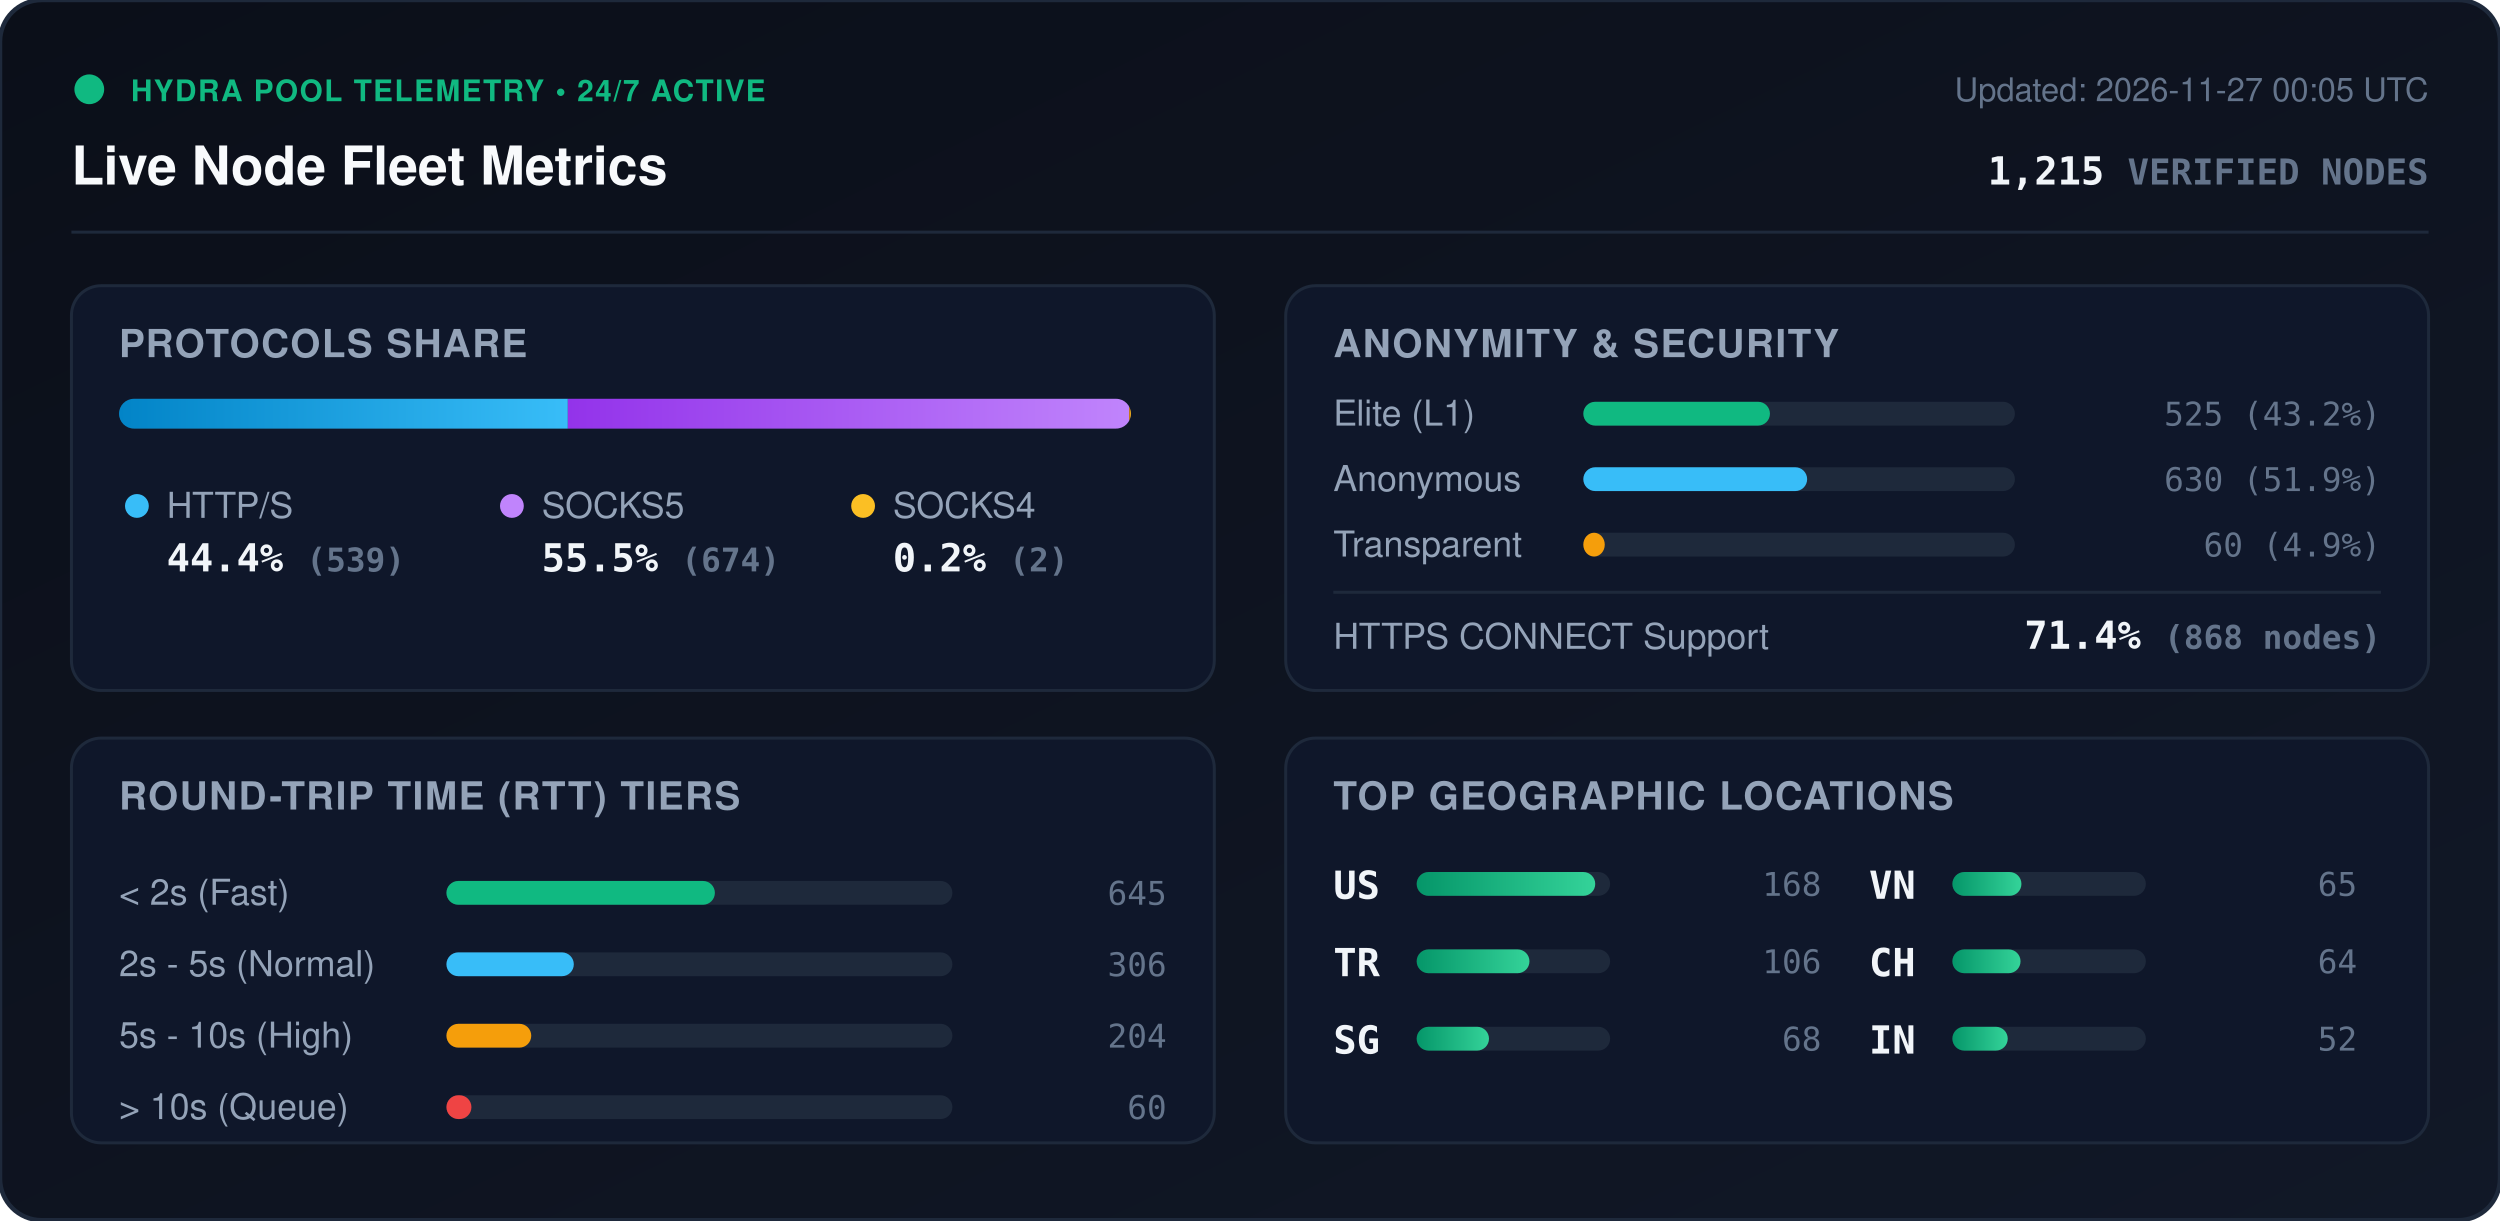
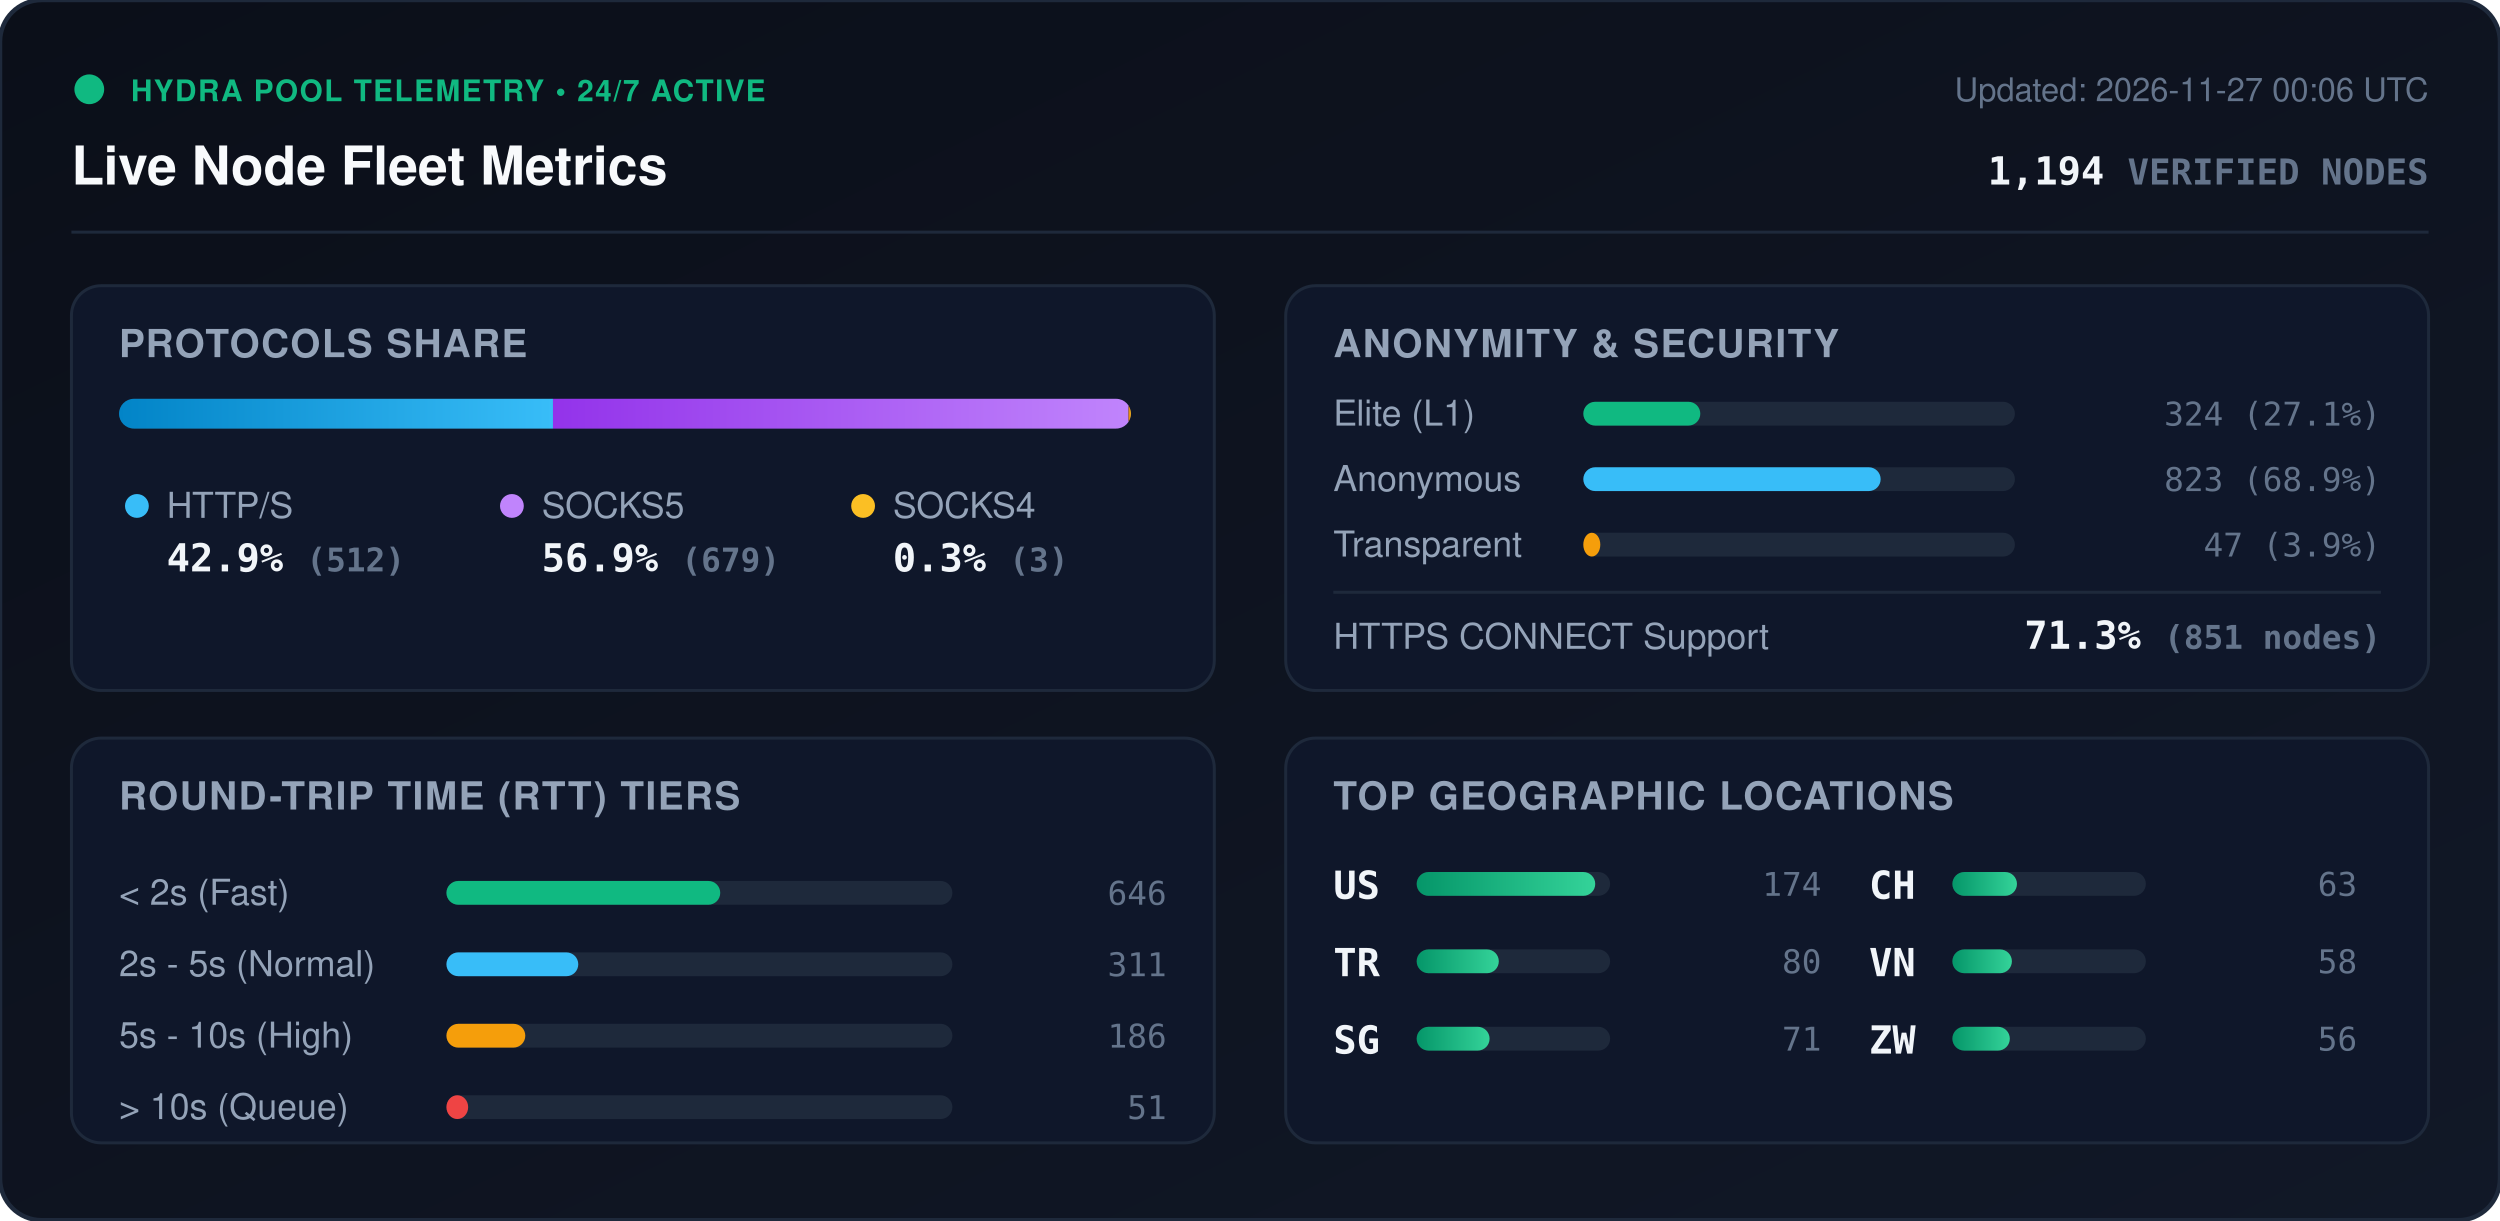
<svg xmlns="http://www.w3.org/2000/svg" viewBox="0 0 840 410" width="840" height="410" style="max-width: 100%; height: auto;">
  <defs>
    <linearGradient id="bg" x1="0%" y1="0%" x2="100%" y2="100%">
      <stop offset="0%" stop-color="#0b0f19" />
      <stop offset="100%" stop-color="#111827" />
    </linearGradient>
    <linearGradient id="bar-http" x1="0%" y1="0%" x2="100%" y2="0%">
      <stop offset="0%" stop-color="#0284c7" />
      <stop offset="100%" stop-color="#38bdf8" />
    </linearGradient>
    <linearGradient id="bar-socks5" x1="0%" y1="0%" x2="100%" y2="0%">
      <stop offset="0%" stop-color="#9333ea" />
      <stop offset="100%" stop-color="#c084fc" />
    </linearGradient>
    <linearGradient id="bar-socks4" x1="0%" y1="0%" x2="100%" y2="0%">
      <stop offset="0%" stop-color="#d97706" />
      <stop offset="100%" stop-color="#fbbf24" />
    </linearGradient>
    <linearGradient id="bar-green" x1="0%" y1="0%" x2="100%" y2="0%">
      <stop offset="0%" stop-color="#059669" />
      <stop offset="100%" stop-color="#34d399" />
    </linearGradient>
    <clipPath id="prog-track-clip">
      <rect width="340.0" height="10" rx="5" />
    </clipPath>
    <style>
      .title { font: 700 18px -apple-system, BlinkMacSystemFont, 'Segoe UI', Helvetica, Arial, sans-serif; fill: #f8fafc; }
      .sub { font: 500 11px -apple-system, BlinkMacSystemFont, 'Segoe UI', Helvetica, Arial, sans-serif; fill: #64748b; }
      .section-hdr { font: 600 13px -apple-system, BlinkMacSystemFont, 'Segoe UI', Helvetica, Arial, sans-serif; fill: #94a3b8; letter-spacing: 0.5px; }
      .metric-val { font: 700 13px -apple-system, BlinkMacSystemFont, 'Segoe UI', Helvetica, Arial, sans-serif; fill: #f1f5f9; }
      .metric-lbl { font: 500 12px -apple-system, BlinkMacSystemFont, 'Segoe UI', Helvetica, Arial, sans-serif; fill: #94a3b8; }
      .badge-txt { font: 700 10px -apple-system, BlinkMacSystemFont, 'Segoe UI', Helvetica, Arial, sans-serif; fill: #10b981; letter-spacing: 0.5px; }
      .mono { font-family: ui-monospace, SFMono-Regular, Menlo, Monaco, Consolas, monospace; }
      .pulse { animation: beacon 2s infinite ease-in-out; }
      @keyframes beacon { 0%, 100% { opacity: 1; } 50% { opacity: 0.35; } }
    </style>
  </defs>
  <rect width="840" height="410" rx="14" fill="url(#bg)" stroke="#1e293b" stroke-width="1.5" />
  <g transform="translate(24, 24)">
    <circle cx="6" cy="6" r="5" fill="#10b981" class="pulse" />
    <text x="20" y="10" class="badge-txt">HYDRA POOL TELEMETRY • 24/7 ACTIVE</text>
    <text x="0" y="38" class="title">Live Node Fleet Metrics</text>
-     <text x="792" y="10" text-anchor="end" class="sub">Updated: 2026-11-27 00:05 UTC</text>
-     <text x="792" y="38" text-anchor="end" class="metric-val mono" fill="#38bdf8">1,215 <tspan font-size="12" fill="#64748b">VERIFIED NODES</tspan>
+     <text x="792" y="10" text-anchor="end" class="sub">Updated: 2026-11-27 00:06 UTC</text>
+     <text x="792" y="38" text-anchor="end" class="metric-val mono" fill="#38bdf8">1,194 <tspan font-size="12" fill="#64748b">VERIFIED NODES</tspan>
    </text>
  </g>
  <line x1="24" y1="78" x2="816" y2="78" stroke="#1e293b" stroke-width="1" />
  <g transform="translate(24, 96)">
    <rect width="384" height="136" rx="10" fill="#0f172a" stroke="#1e293b" />
    <text x="16" y="24" class="section-hdr">PROTOCOLS SHARE</text>
    <g transform="translate(16, 38)">
      <rect width="340.0" height="10" rx="5" fill="#1e293b" />
      <g clip-path="url(#prog-track-clip)">
-         <rect x="0" width="150.8" height="10" fill="url(#bar-http)" />
-         <rect x="150.8" width="188.6" height="10" fill="url(#bar-socks5)" />
-         <rect x="339.4" width="0.6" height="10" fill="url(#bar-socks4)" />
+         <rect x="0" width="145.8" height="10" fill="url(#bar-http)" />
+         <rect x="145.8" width="193.4" height="10" fill="url(#bar-socks5)" />
+         <rect x="339.2" width="0.9" height="10" fill="url(#bar-socks4)" />
      </g>
    </g>
    <g transform="translate(16, 68)">
      <circle cx="6" cy="6" r="4" fill="#38bdf8" />
      <text x="16" y="10" class="metric-lbl">HTTP/S</text>
-       <text x="16" y="28" class="metric-val mono">44.4% <tspan font-size="11" fill="#64748b">(539)</tspan>
+       <text x="16" y="28" class="metric-val mono">42.9% <tspan font-size="11" fill="#64748b">(512)</tspan>
      </text>
      <circle cx="132" cy="6" r="4" fill="#c084fc" />
      <text x="142" y="10" class="metric-lbl">SOCKS5</text>
-       <text x="142" y="28" class="metric-val mono">55.5% <tspan font-size="11" fill="#64748b">(674)</tspan>
+       <text x="142" y="28" class="metric-val mono">56.9% <tspan font-size="11" fill="#64748b">(679)</tspan>
      </text>
      <circle cx="250" cy="6" r="4" fill="#fbbf24" />
      <text x="260" y="10" class="metric-lbl">SOCKS4</text>
-       <text x="260" y="28" class="metric-val mono">0.2% <tspan font-size="11" fill="#64748b">(2)</tspan>
+       <text x="260" y="28" class="metric-val mono">0.3% <tspan font-size="11" fill="#64748b">(3)</tspan>
      </text>
    </g>
  </g>
  <g transform="translate(432, 96)">
    <rect width="384" height="136" rx="10" fill="#0f172a" stroke="#1e293b" />
    <text x="16" y="24" class="section-hdr">ANONYMITY &amp; SECURITY</text>
    <text x="16" y="47" class="metric-lbl">Elite (L1)</text>
    <rect x="100" y="39" width="145.0" height="8" rx="4" fill="#1e293b" />
-     <rect x="100" y="39" width="62.7" height="8" rx="4" fill="#10b981" />
-     <text x="368" y="47" text-anchor="end" class="mono sub" fill="#e2e8f0">525 (43.2%)</text>
+     <rect x="100" y="39" width="39.3" height="8" rx="4" fill="#10b981" />
+     <text x="368" y="47" text-anchor="end" class="mono sub" fill="#e2e8f0">324 (27.1%)</text>
    <text x="16" y="69" class="metric-lbl">Anonymous</text>
    <rect x="100" y="61" width="145.0" height="8" rx="4" fill="#1e293b" />
-     <rect x="100" y="61" width="75.2" height="8" rx="4" fill="#38bdf8" />
-     <text x="368" y="69" text-anchor="end" class="mono sub" fill="#e2e8f0">630 (51.9%)</text>
+     <rect x="100" y="61" width="99.9" height="8" rx="4" fill="#38bdf8" />
+     <text x="368" y="69" text-anchor="end" class="mono sub" fill="#e2e8f0">823 (68.9%)</text>
    <text x="16" y="91" class="metric-lbl">Transparent</text>
    <rect x="100" y="83" width="145.0" height="8" rx="4" fill="#1e293b" />
-     <rect x="100" y="83" width="7.2" height="8" rx="4" fill="#f59e0b" />
-     <text x="368" y="91" text-anchor="end" class="mono sub" fill="#e2e8f0">60 (4.9%)</text>
+     <rect x="100" y="83" width="5.7" height="8" rx="4" fill="#f59e0b" />
+     <text x="368" y="91" text-anchor="end" class="mono sub" fill="#e2e8f0">47 (3.9%)</text>
    <line x1="16" y1="103" x2="368" y2="103" stroke="#1e293b" stroke-width="1" />
    <text x="16" y="122" class="metric-lbl">HTTPS CONNECT Support</text>
-     <text x="368" y="122" text-anchor="end" class="metric-val mono" fill="#34d399">71.4% <tspan font-size="11" fill="#64748b">(868 nodes)</tspan>
+     <text x="368" y="122" text-anchor="end" class="metric-val mono" fill="#34d399">71.3% <tspan font-size="11" fill="#64748b">(851 nodes)</tspan>
    </text>
  </g>
  <g transform="translate(24, 248)">
    <rect width="384" height="136" rx="10" fill="#0f172a" stroke="#1e293b" />
    <text x="16" y="24" class="section-hdr">ROUND-TRIP TIME (RTT) TIERS</text>
    <g transform="translate(16, 42)">
      <text x="0" y="14" class="metric-lbl">&lt; 2s (Fast)</text>
      <rect x="110" y="6" width="170" height="8" rx="4" fill="#1e293b" />
-       <rect x="110" y="6" width="90.2" height="8" rx="4" fill="#10b981" />
-       <text x="352" y="14" text-anchor="end" class="mono sub">645</text>
+       <rect x="110" y="6" width="92.0" height="8" rx="4" fill="#10b981" />
+       <text x="352" y="14" text-anchor="end" class="mono sub">646</text>
      <text x="0" y="38" class="metric-lbl">2s - 5s (Normal)</text>
      <rect x="110" y="30" width="170" height="8" rx="4" fill="#1e293b" />
-       <rect x="110" y="30" width="42.8" height="8" rx="4" fill="#38bdf8" />
-       <text x="352" y="38" text-anchor="end" class="mono sub">306</text>
+       <rect x="110" y="30" width="44.3" height="8" rx="4" fill="#38bdf8" />
+       <text x="352" y="38" text-anchor="end" class="mono sub">311</text>
      <text x="0" y="62" class="metric-lbl">5s - 10s (High)</text>
      <rect x="110" y="54" width="170" height="8" rx="4" fill="#1e293b" />
-       <rect x="110" y="54" width="28.5" height="8" rx="4" fill="#f59e0b" />
-       <text x="352" y="62" text-anchor="end" class="mono sub">204</text>
+       <rect x="110" y="54" width="26.5" height="8" rx="4" fill="#f59e0b" />
+       <text x="352" y="62" text-anchor="end" class="mono sub">186</text>
      <text x="0" y="86" class="metric-lbl">&gt; 10s (Queue)</text>
      <rect x="110" y="78" width="170" height="8" rx="4" fill="#1e293b" />
-       <rect x="110" y="78" width="8.4" height="8" rx="4" fill="#ef4444" />
-       <text x="352" y="86" text-anchor="end" class="mono sub">60</text>
+       <rect x="110" y="78" width="7.3" height="8" rx="4" fill="#ef4444" />
+       <text x="352" y="86" text-anchor="end" class="mono sub">51</text>
    </g>
  </g>
  <g transform="translate(432, 248)">
    <rect width="384" height="136" rx="10" fill="#0f172a" stroke="#1e293b" />
    <text x="16" y="24" class="section-hdr">TOP GEOGRAPHIC LOCATIONS</text>
    <g transform="translate(16, 42)">
      <g transform="translate(0, 0)">
        <text x="0" y="12" class="mono metric-val" font-size="12">US</text>
        <rect x="28" y="3" width="65" height="8" rx="4" fill="#1e293b" />
        <rect x="28" y="3" width="60.0" height="8" rx="4" fill="url(#bar-green)" />
-         <text x="164" y="11" text-anchor="end" class="mono sub">168</text>
+         <text x="164" y="11" text-anchor="end" class="mono sub">174</text>
      </g>
      <g transform="translate(0, 26)">
        <text x="0" y="12" class="mono metric-val" font-size="12">TR</text>
        <rect x="28" y="3" width="65" height="8" rx="4" fill="#1e293b" />
-         <rect x="28" y="3" width="37.9" height="8" rx="4" fill="url(#bar-green)" />
-         <text x="164" y="11" text-anchor="end" class="mono sub">106</text>
+         <rect x="28" y="3" width="27.6" height="8" rx="4" fill="url(#bar-green)" />
+         <text x="164" y="11" text-anchor="end" class="mono sub">80</text>
      </g>
      <g transform="translate(0, 52)">
        <text x="0" y="12" class="mono metric-val" font-size="12">SG</text>
        <rect x="28" y="3" width="65" height="8" rx="4" fill="#1e293b" />
-         <rect x="28" y="3" width="24.3" height="8" rx="4" fill="url(#bar-green)" />
-         <text x="164" y="11" text-anchor="end" class="mono sub">68</text>
+         <rect x="28" y="3" width="24.5" height="8" rx="4" fill="url(#bar-green)" />
+         <text x="164" y="11" text-anchor="end" class="mono sub">71</text>
      </g>
      <g transform="translate(180, 0)">
+         <text x="0" y="12" class="mono metric-val" font-size="12">CH</text>
+         <rect x="28" y="3" width="65" height="8" rx="4" fill="#1e293b" />
+         <rect x="28" y="3" width="21.7" height="8" rx="4" fill="url(#bar-green)" />
+         <text x="164" y="11" text-anchor="end" class="mono sub">63</text>
+       </g>
+       <g transform="translate(180, 26)">
        <text x="0" y="12" class="mono metric-val" font-size="12">VN</text>
        <rect x="28" y="3" width="65" height="8" rx="4" fill="#1e293b" />
-         <rect x="28" y="3" width="23.2" height="8" rx="4" fill="url(#bar-green)" />
-         <text x="164" y="11" text-anchor="end" class="mono sub">65</text>
-       </g>
-       <g transform="translate(180, 26)">
-         <text x="0" y="12" class="mono metric-val" font-size="12">CH</text>
-         <rect x="28" y="3" width="65" height="8" rx="4" fill="#1e293b" />
-         <rect x="28" y="3" width="22.9" height="8" rx="4" fill="url(#bar-green)" />
-         <text x="164" y="11" text-anchor="end" class="mono sub">64</text>
+         <rect x="28" y="3" width="20.0" height="8" rx="4" fill="url(#bar-green)" />
+         <text x="164" y="11" text-anchor="end" class="mono sub">58</text>
      </g>
      <g transform="translate(180, 52)">
-         <text x="0" y="12" class="mono metric-val" font-size="12">IN</text>
+         <text x="0" y="12" class="mono metric-val" font-size="12">ZW</text>
        <rect x="28" y="3" width="65" height="8" rx="4" fill="#1e293b" />
-         <rect x="28" y="3" width="18.6" height="8" rx="4" fill="url(#bar-green)" />
-         <text x="164" y="11" text-anchor="end" class="mono sub">52</text>
+         <rect x="28" y="3" width="19.3" height="8" rx="4" fill="url(#bar-green)" />
+         <text x="164" y="11" text-anchor="end" class="mono sub">56</text>
      </g>
    </g>
  </g>
</svg>
